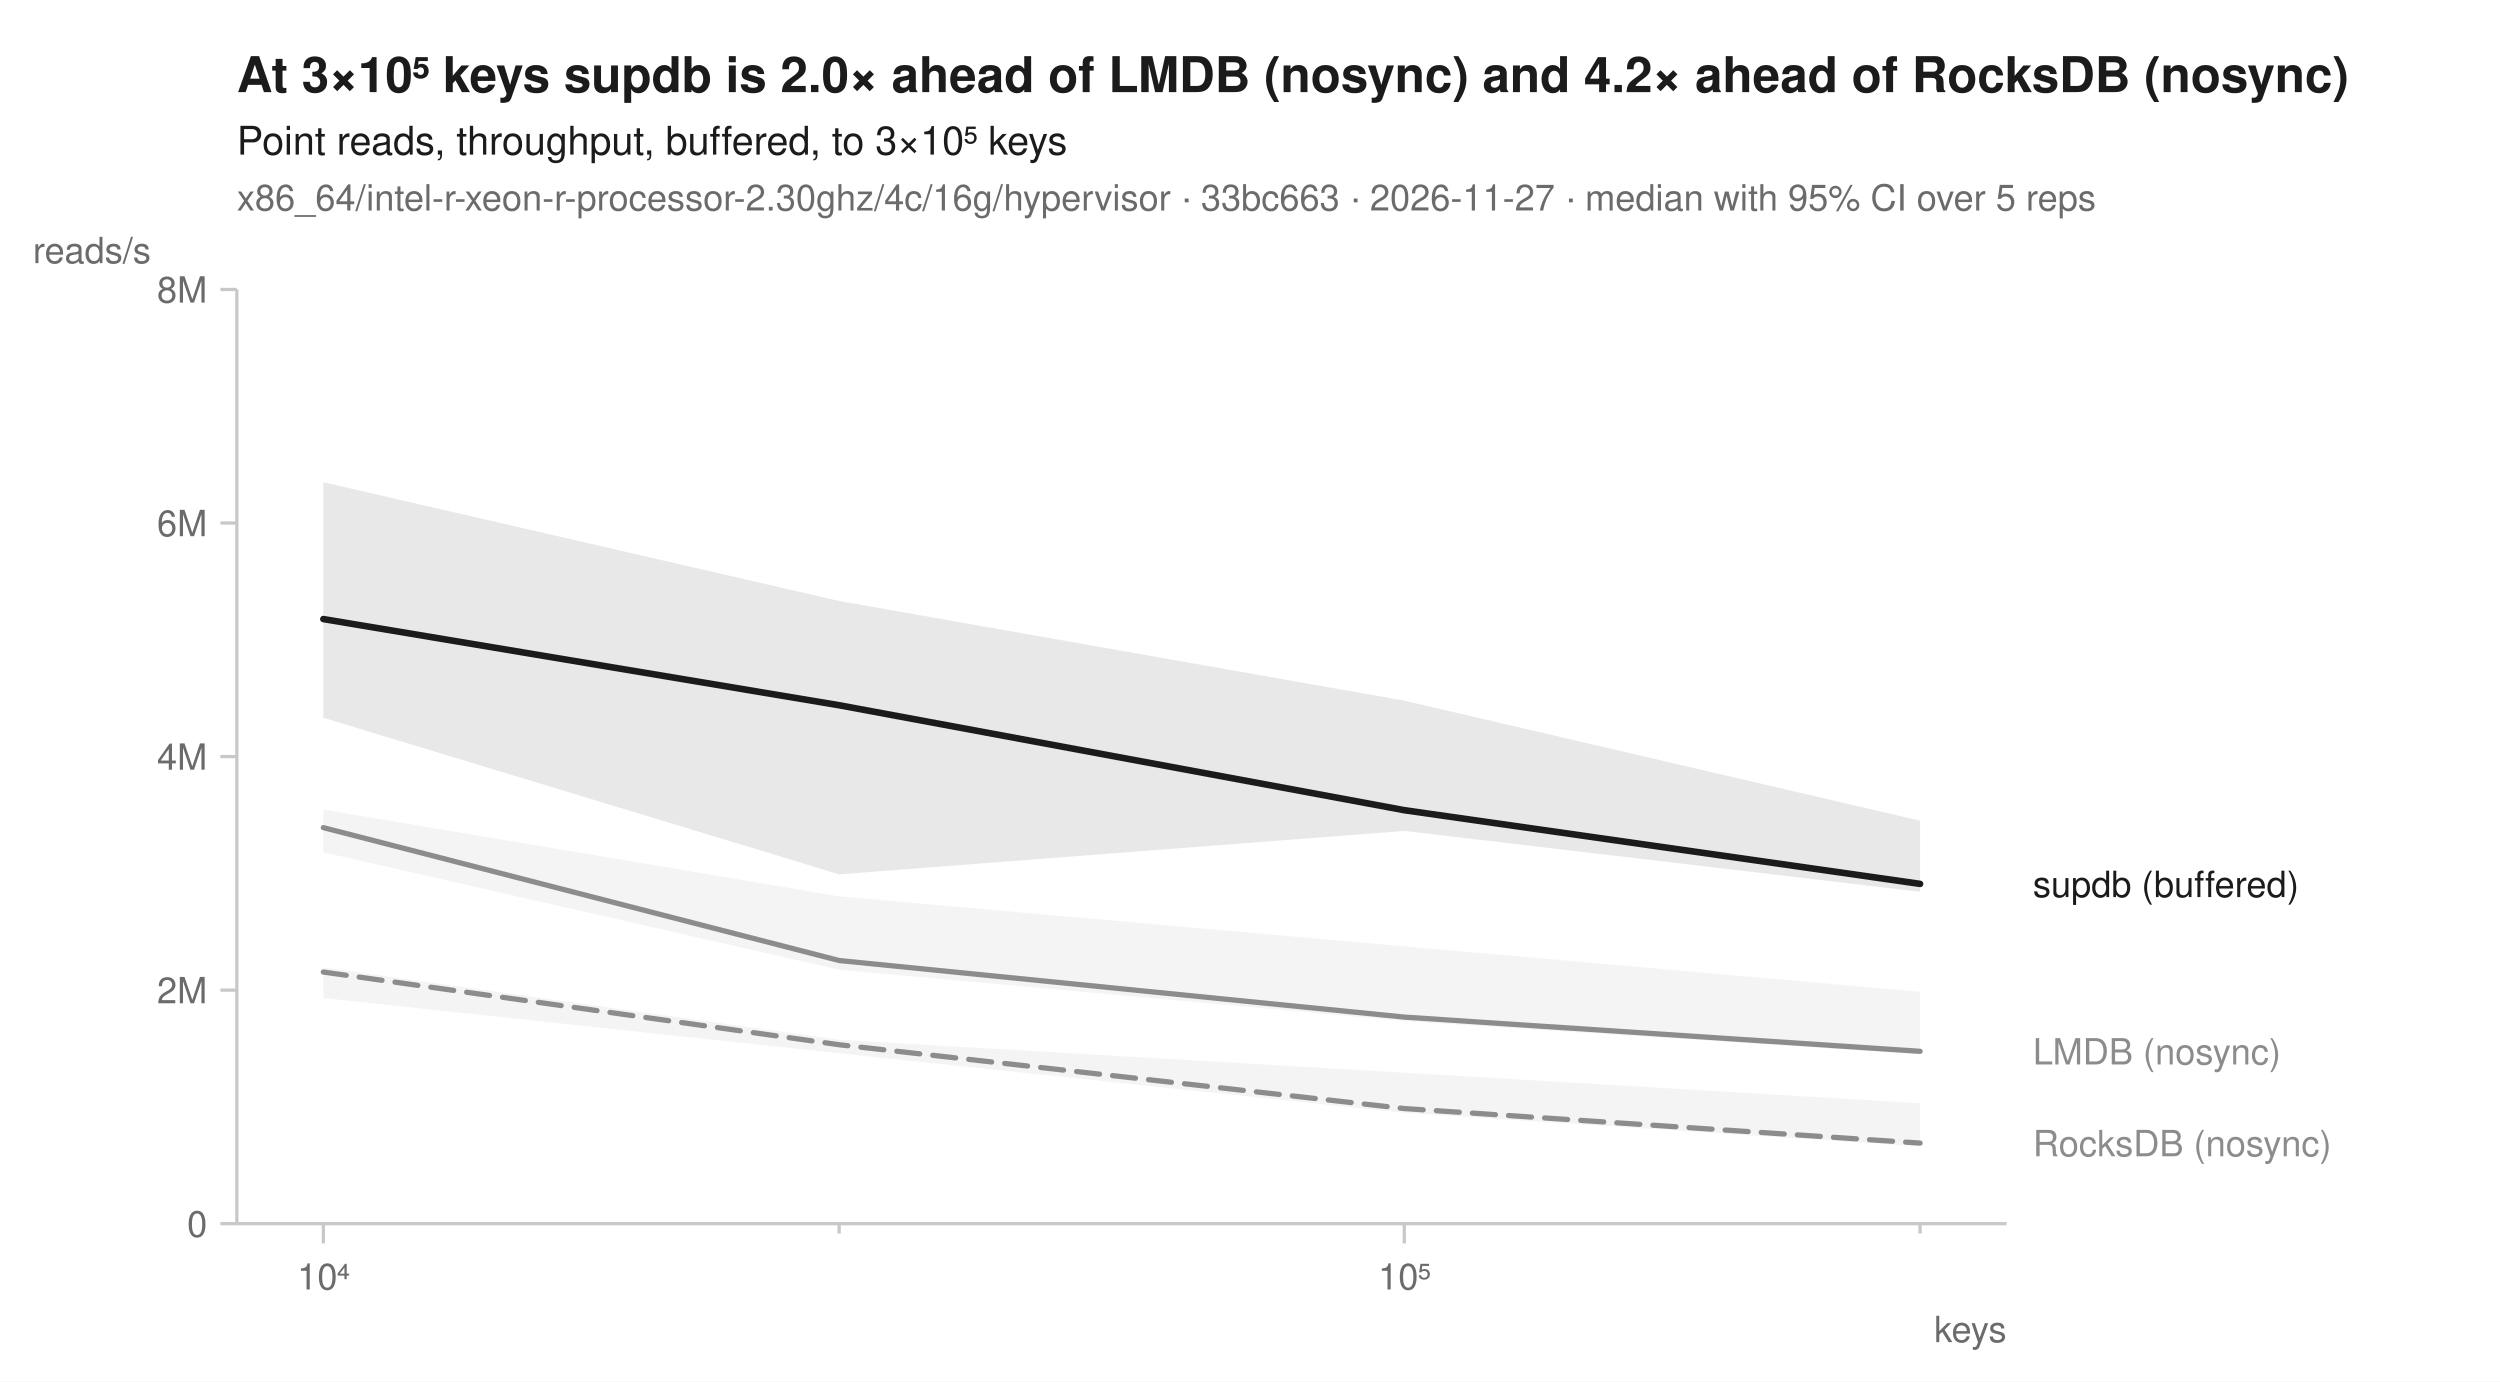
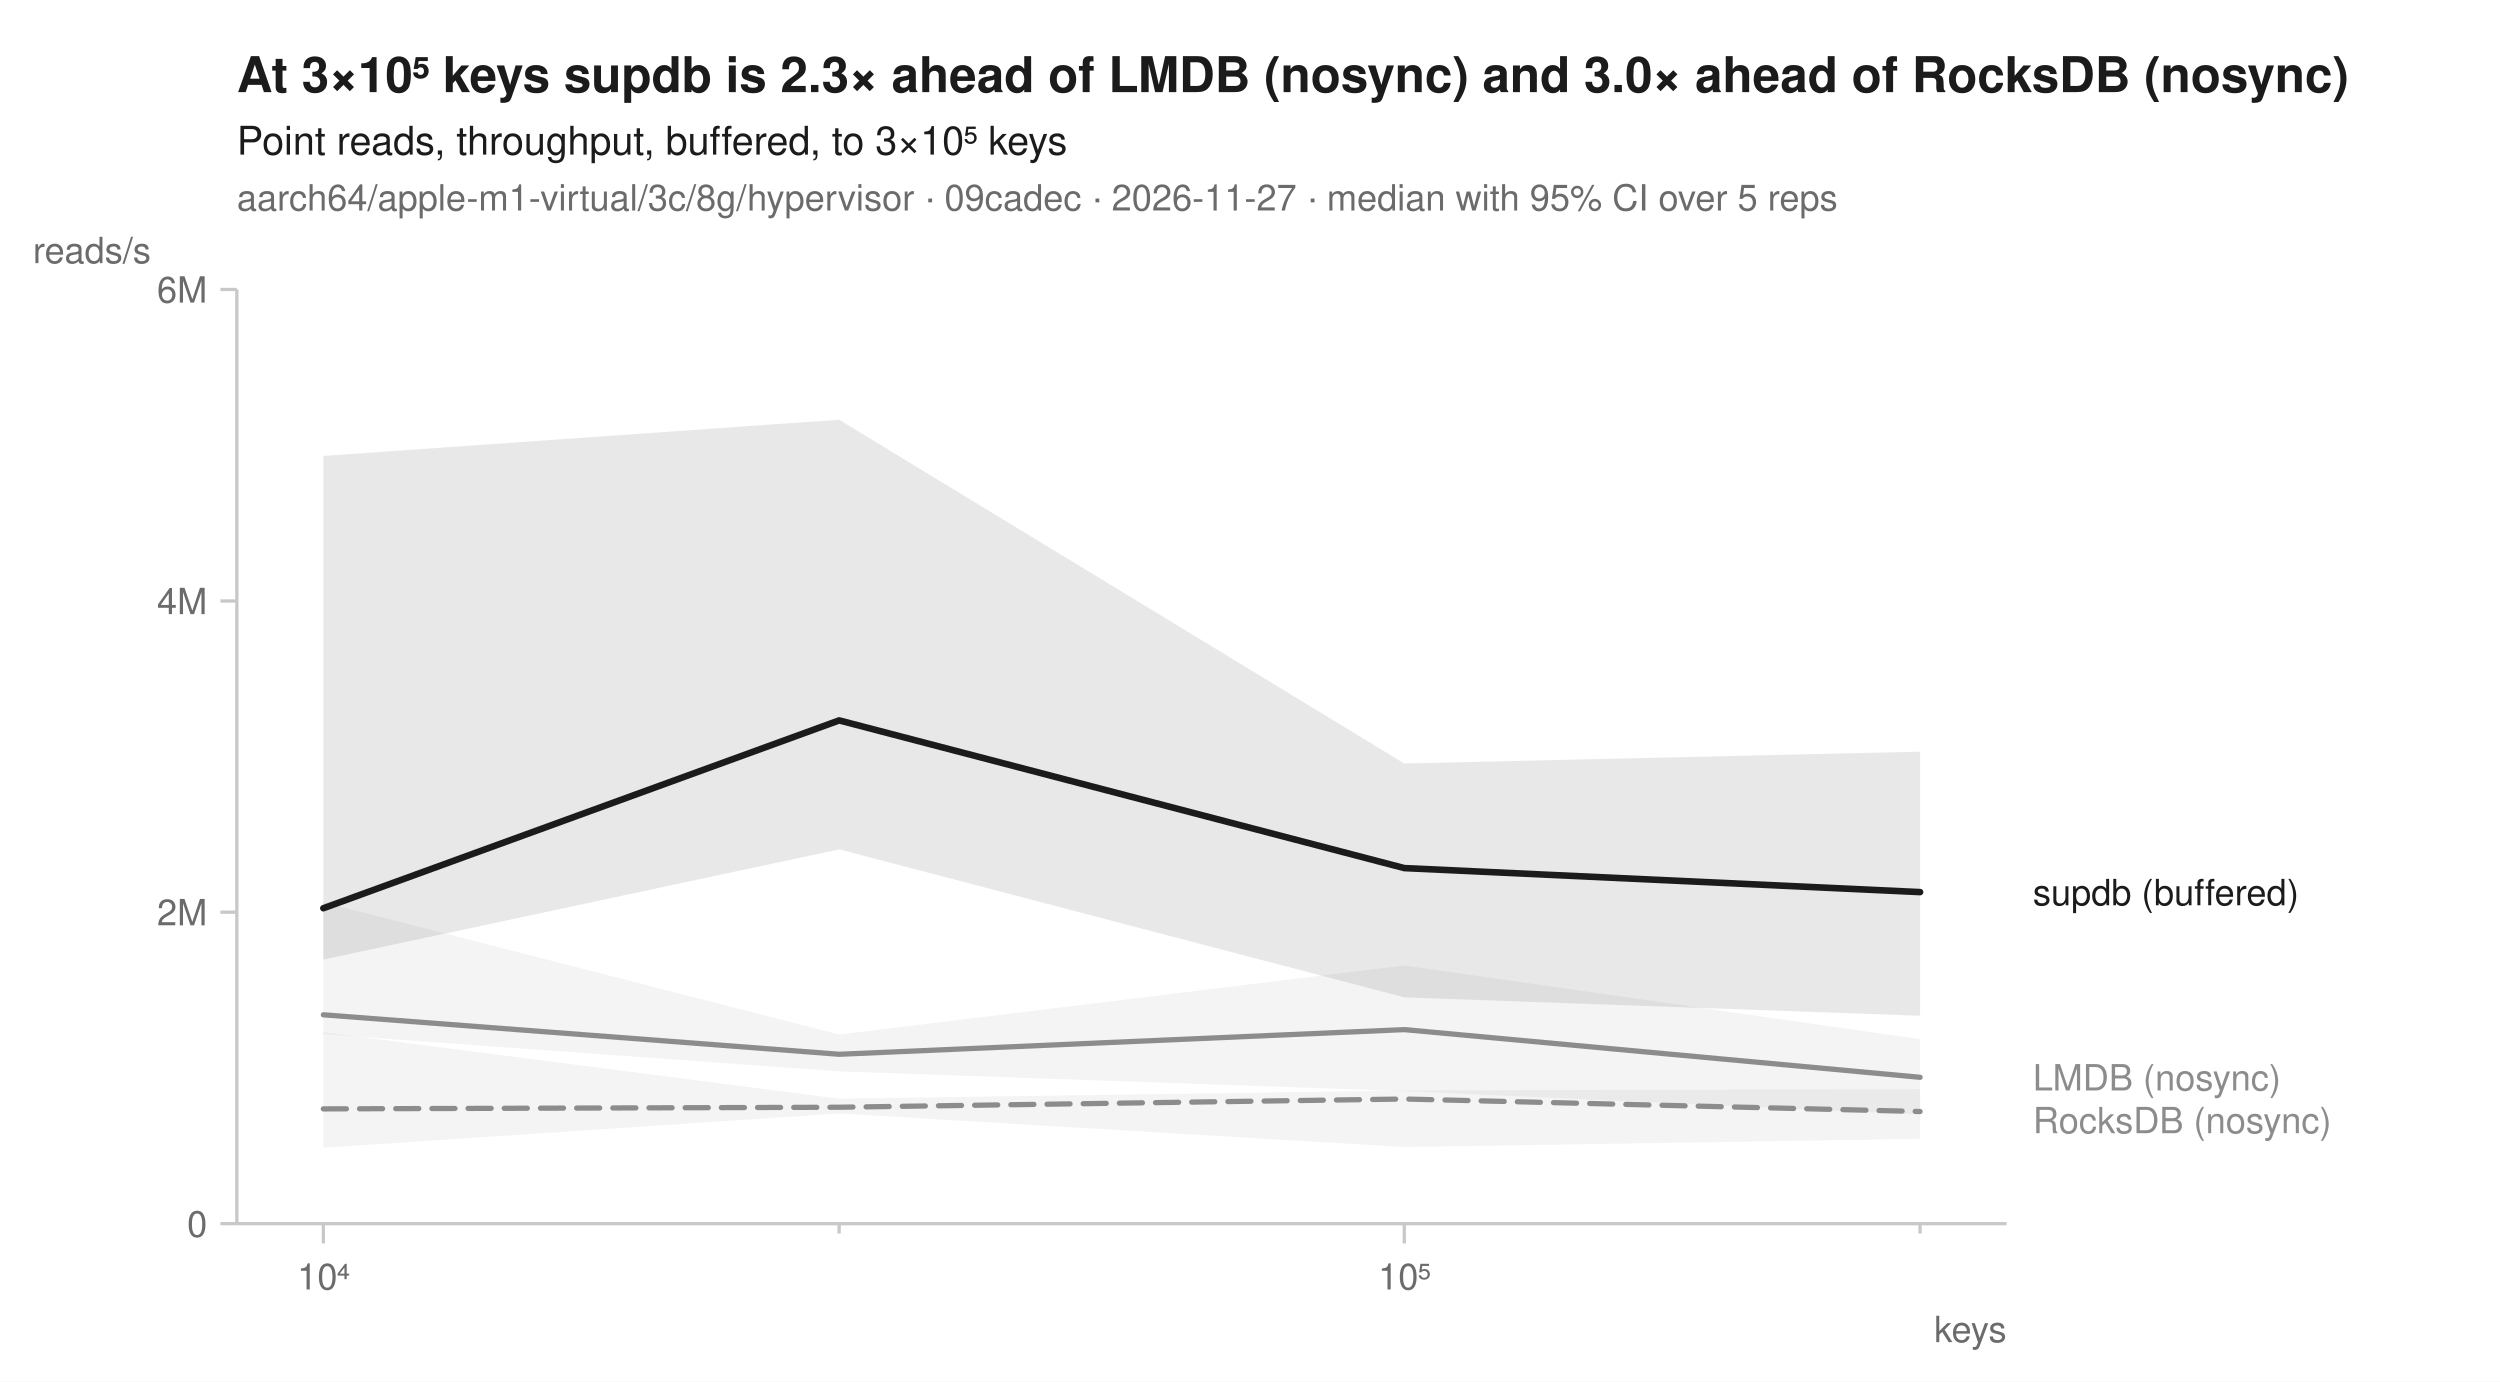
<svg xmlns="http://www.w3.org/2000/svg" width="760" height="420" viewBox="0 0 760 420" font-family="-apple-system, BlinkMacSystemFont, 'Segoe UI', Helvetica, Arial, sans-serif" fill="#1b1b1b">
  <rect width="760" height="420" fill="white" />
-   <text x="72" y="28" font-size="15" font-weight="600">At 3×10⁵ keys supdb is 2.0× ahead of LMDB (nosync) and 4.2× ahead of RocksDB (nosync)</text>
+   <text x="72" y="28" font-size="15" font-weight="600">At 3×10⁵ keys supdb is 2.3× ahead of LMDB (nosync) and 3.0× ahead of RocksDB (nosync)</text>
  <text x="72" y="47" font-size="12">Point reads, throughput, buffered, to 3×10⁵ keys</text>
-   <text x="72" y="64" font-size="11" fill="#6b6b6b">x86_64/intel-r-xeon-r-processor-2.30ghz/4c/16g/hypervisor · 33bc663 · 2026-11-27 · median with 95% CI over 5 reps</text>
+   <text x="72" y="64" font-size="11" fill="#6b6b6b">aarch64/apple-m1-virtual/3c/8g/hypervisor · 09cadec · 2026-11-27 · median with 95% CI over 5 reps</text>
  <line x1="72" y1="372" x2="610" y2="372" stroke="#c8c8c8" stroke-width="1" />
  <line x1="72" y1="88" x2="72" y2="372" stroke="#c8c8c8" stroke-width="1" />
  <line x1="98.3" y1="372" x2="98.3" y2="378" stroke="#c8c8c8" stroke-width="1" />
  <text x="98.3" y="392" font-size="11" text-anchor="middle" fill="#6b6b6b">10⁴</text>
  <line x1="255.1" y1="372" x2="255.1" y2="375" stroke="#c8c8c8" stroke-width="1" />
  <line x1="426.9" y1="372" x2="426.9" y2="378" stroke="#c8c8c8" stroke-width="1" />
  <text x="426.9" y="392" font-size="11" text-anchor="middle" fill="#6b6b6b">10⁵</text>
  <line x1="583.7" y1="372" x2="583.7" y2="375" stroke="#c8c8c8" stroke-width="1" />
  <text x="610" y="408" font-size="11" text-anchor="end" fill="#6b6b6b">keys</text>
  <line x1="67" y1="372.0" x2="72" y2="372.0" stroke="#c8c8c8" stroke-width="1" />
  <text x="63" y="376.0" font-size="11" text-anchor="end" fill="#6b6b6b">0</text>
-   <line x1="67" y1="301.0" x2="72" y2="301.0" stroke="#c8c8c8" stroke-width="1" />
-   <text x="63" y="305.0" font-size="11" text-anchor="end" fill="#6b6b6b">2M</text>
-   <line x1="67" y1="230.0" x2="72" y2="230.0" stroke="#c8c8c8" stroke-width="1" />
-   <text x="63" y="234.0" font-size="11" text-anchor="end" fill="#6b6b6b">4M</text>
-   <line x1="67" y1="159.0" x2="72" y2="159.0" stroke="#c8c8c8" stroke-width="1" />
-   <text x="63" y="163.0" font-size="11" text-anchor="end" fill="#6b6b6b">6M</text>
+   <line x1="67" y1="277.3" x2="72" y2="277.3" stroke="#c8c8c8" stroke-width="1" />
+   <text x="63" y="281.3" font-size="11" text-anchor="end" fill="#6b6b6b">2M</text>
+   <line x1="67" y1="182.7" x2="72" y2="182.7" stroke="#c8c8c8" stroke-width="1" />
+   <text x="63" y="186.7" font-size="11" text-anchor="end" fill="#6b6b6b">4M</text>
  <line x1="67" y1="88.0" x2="72" y2="88.0" stroke="#c8c8c8" stroke-width="1" />
-   <text x="63" y="92.0" font-size="11" text-anchor="end" fill="#6b6b6b">8M</text>
+   <text x="63" y="92.0" font-size="11" text-anchor="end" fill="#6b6b6b">6M</text>
  <text x="10" y="80" font-size="11" text-anchor="start" fill="#6b6b6b">reads/s</text>
-   <path d="M98.3,294.1 L255.1,316.1 L426.9,326.1 L583.7,335.4 L583.7,348.5 L426.9,338.3 L255.1,320.2 L98.3,303.4 Z" fill="#8c8c8c" fill-opacity="0.10" />
-   <path d="M98.3,246.1 L255.1,272.5 L426.9,287.7 L583.7,301.5 L583.7,320.5 L426.9,310.4 L255.1,294.8 L98.3,259.1 Z" fill="#8c8c8c" fill-opacity="0.10" />
-   <path d="M98.3,146.6 L255.1,182.7 L426.9,213.0 L583.7,249.5 L583.7,271.1 L426.9,252.6 L255.1,265.8 L98.3,218.2 Z" fill="#1b1b1b" fill-opacity="0.10" />
-   <path d="M98.3,295.5 L255.1,317.6 L426.9,337.0 L583.7,347.5 " fill="none" stroke="#8c8c8c" stroke-width="1.6" stroke-linejoin="round" stroke-linecap="round" stroke-dasharray="7,4" />
-   <path d="M98.3,251.6 L255.1,292.0 L426.9,309.2 L583.7,319.6 " fill="none" stroke="#8c8c8c" stroke-width="1.6" stroke-linejoin="round" stroke-linecap="round" />
-   <path d="M98.3,188.2 L255.1,214.4 L426.9,246.3 L583.7,268.7 " fill="none" stroke="#1b1b1b" stroke-width="2" stroke-linejoin="round" stroke-linecap="round" />
-   <text x="618.0" y="272.7" font-size="11" fill="#1b1b1b">supdb (buffered)</text>
-   <text x="618.0" y="323.6" font-size="11" fill="#8c8c8c">LMDB (nosync)</text>
-   <text x="618.0" y="351.5" font-size="11" fill="#8c8c8c">RocksDB (nosync)</text>
+   <path d="M98.3,313.8 L255.1,334.0 L426.9,331.5 L583.7,331.1 L583.7,346.2 L426.9,348.7 L255.1,338.5 L98.3,348.9 Z" fill="#8c8c8c" fill-opacity="0.10" />
+   <path d="M98.3,274.3 L255.1,314.5 L426.9,293.5 L583.7,315.9 L583.7,338.8 L426.9,331.7 L255.1,325.7 L98.3,314.4 Z" fill="#8c8c8c" fill-opacity="0.10" />
+   <path d="M98.3,138.6 L255.1,127.6 L426.9,232.1 L583.7,228.5 L583.7,308.8 L426.9,303.2 L255.1,258.2 L98.3,291.7 Z" fill="#1b1b1b" fill-opacity="0.10" />
+   <path d="M98.3,337.1 L255.1,336.6 L426.9,334.1 L583.7,337.9 " fill="none" stroke="#8c8c8c" stroke-width="1.6" stroke-linejoin="round" stroke-linecap="round" stroke-dasharray="7,4" />
+   <path d="M98.3,308.5 L255.1,320.5 L426.9,313.0 L583.7,327.5 " fill="none" stroke="#8c8c8c" stroke-width="1.6" stroke-linejoin="round" stroke-linecap="round" />
+   <path d="M98.3,276.1 L255.1,219.0 L426.9,263.9 L583.7,271.2 " fill="none" stroke="#1b1b1b" stroke-width="2" stroke-linejoin="round" stroke-linecap="round" />
+   <text x="618.0" y="275.2" font-size="11" fill="#1b1b1b">supdb (buffered)</text>
+   <text x="618.0" y="331.5" font-size="11" fill="#8c8c8c">LMDB (nosync)</text>
+   <text x="618.0" y="344.5" font-size="11" fill="#8c8c8c">RocksDB (nosync)</text>
</svg>
